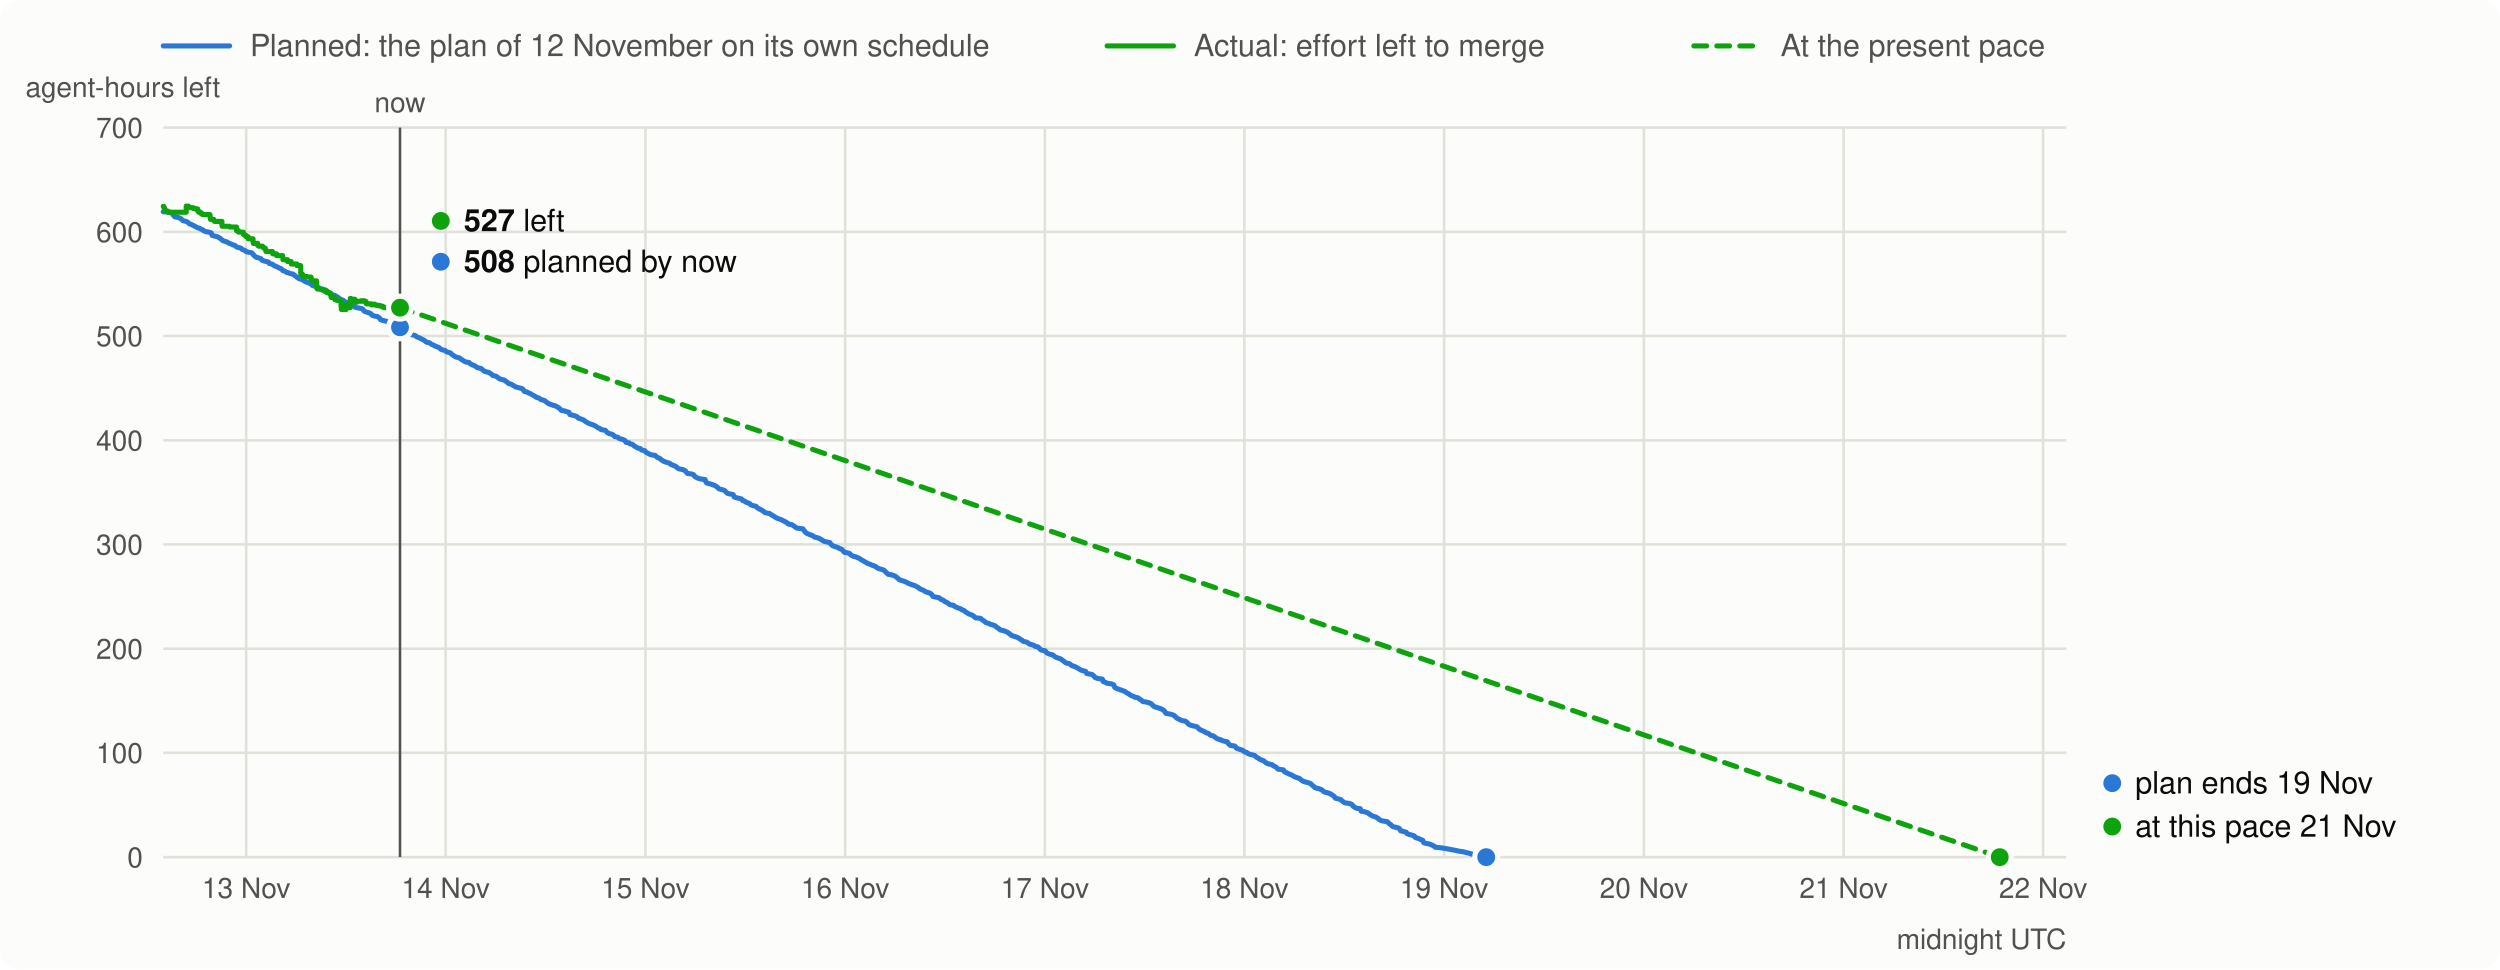
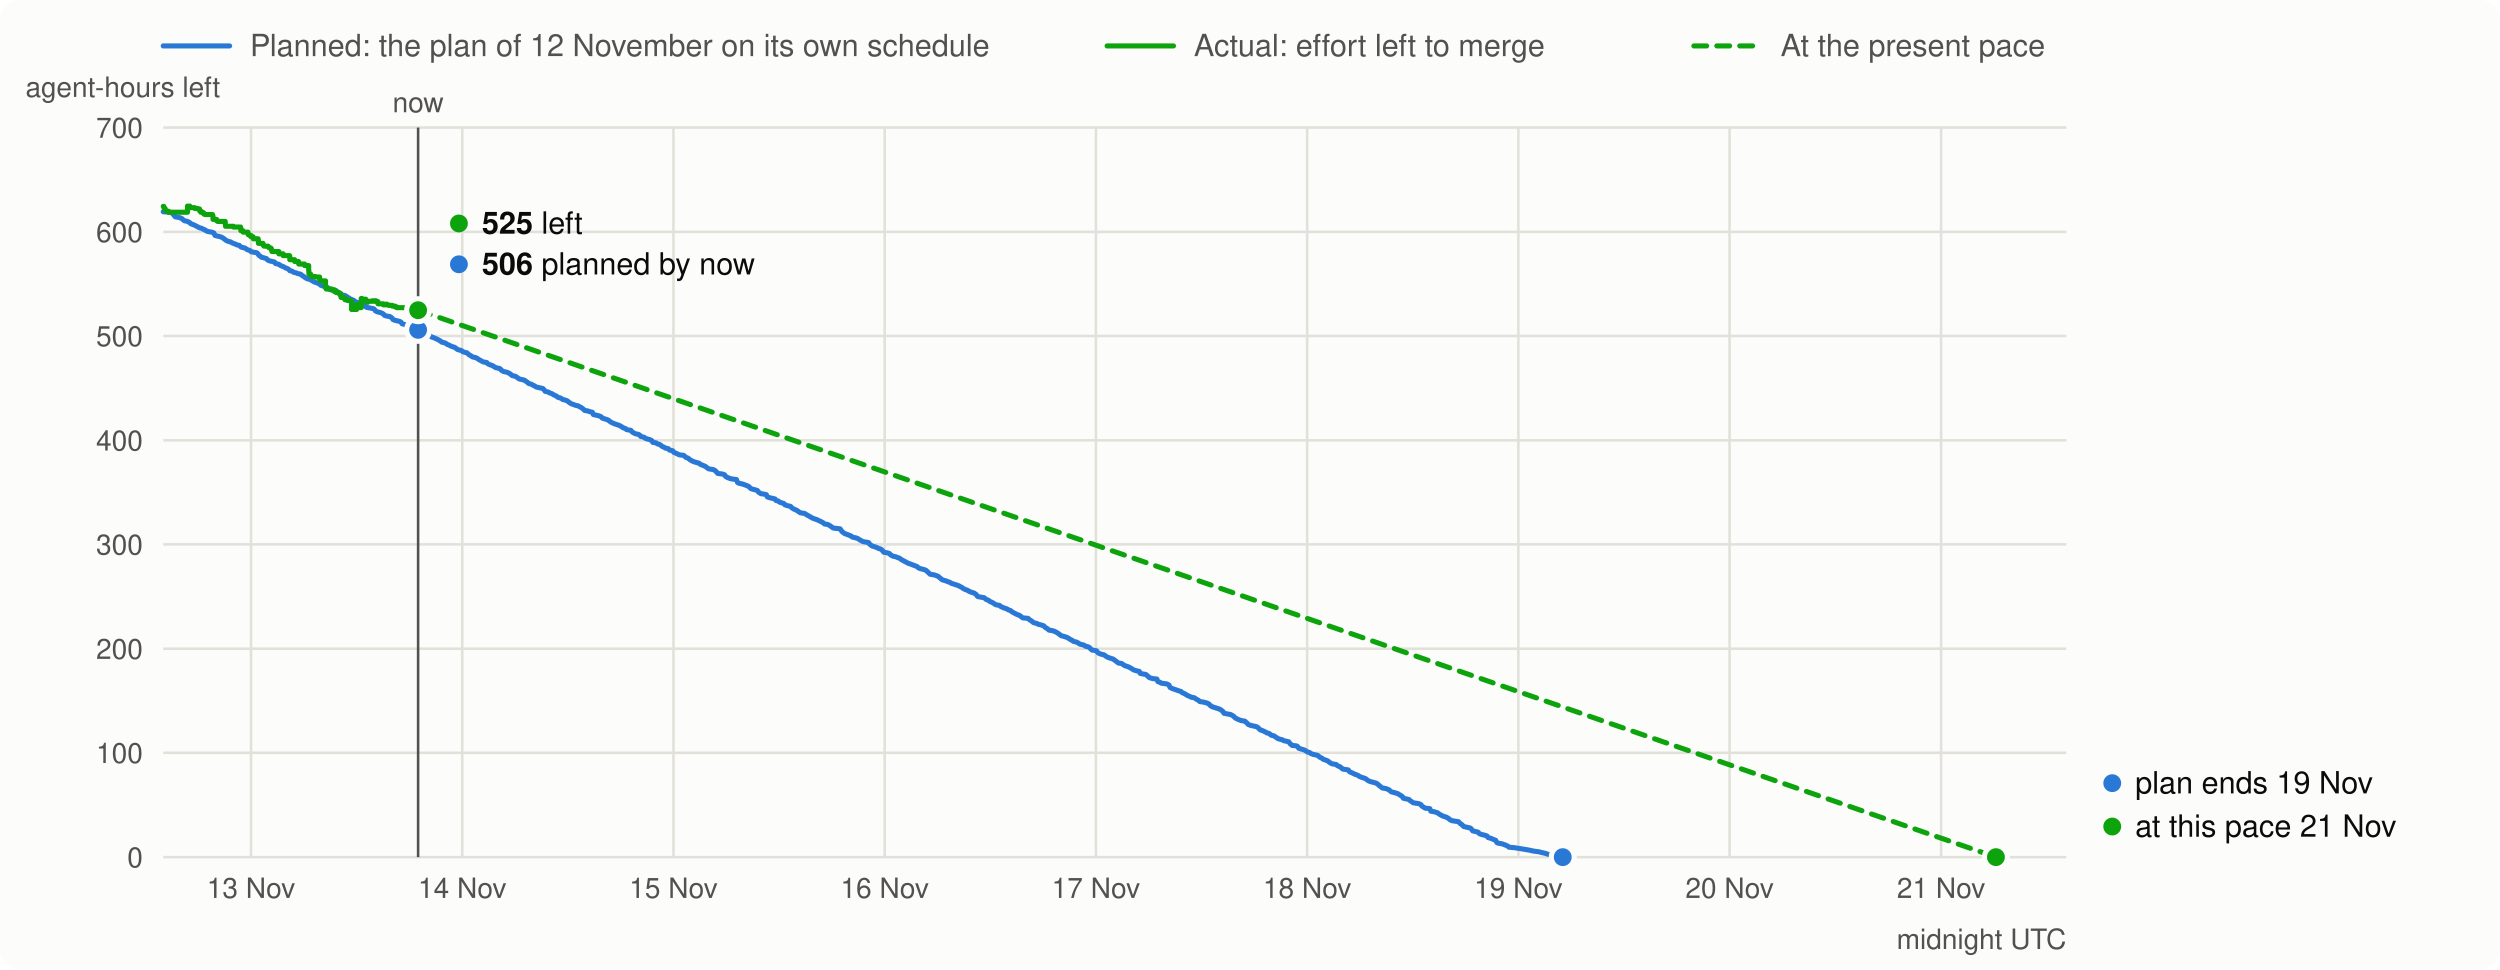
<svg xmlns="http://www.w3.org/2000/svg" viewBox="0 0 980 380" width="980" height="380" font-family="system-ui,-apple-system,Segoe UI,Helvetica,Arial,sans-serif" font-size="13">
  <rect width="980" height="380" rx="8" fill="#fcfcfb" />
  <line x1="64" x2="90" y1="18" y2="18" stroke="#2a78d6" stroke-width="2" stroke-linecap="round" />
  <text x="98" y="22" fill="#52514e" font-size="12">Planned: the plan of 12 November on its own schedule</text>
  <line x1="434" x2="460" y1="18" y2="18" stroke="#0ca30c" stroke-width="2" stroke-linecap="round" />
  <text x="468" y="22" fill="#52514e" font-size="12">Actual: effort left to merge</text>
  <line x1="664" x2="690" y1="18" y2="18" stroke="#0ca30c" stroke-width="2" stroke-linecap="round" stroke-dasharray="5 4" />
  <text x="698" y="22" fill="#52514e" font-size="12">At the present pace</text>
  <line x1="64" x2="810" y1="336.0" y2="336.0" stroke="#e1e0d9" />
  <text x="56" y="340.0" text-anchor="end" fill="#52514e" font-size="11">0</text>
  <line x1="64" x2="810" y1="295.1" y2="295.1" stroke="#e1e0d9" />
  <text x="56" y="299.1" text-anchor="end" fill="#52514e" font-size="11">100</text>
  <line x1="64" x2="810" y1="254.3" y2="254.3" stroke="#e1e0d9" />
  <text x="56" y="258.3" text-anchor="end" fill="#52514e" font-size="11">200</text>
  <line x1="64" x2="810" y1="213.4" y2="213.4" stroke="#e1e0d9" />
  <text x="56" y="217.4" text-anchor="end" fill="#52514e" font-size="11">300</text>
  <line x1="64" x2="810" y1="172.6" y2="172.6" stroke="#e1e0d9" />
  <text x="56" y="176.6" text-anchor="end" fill="#52514e" font-size="11">400</text>
  <line x1="64" x2="810" y1="131.7" y2="131.7" stroke="#e1e0d9" />
  <text x="56" y="135.7" text-anchor="end" fill="#52514e" font-size="11">500</text>
  <line x1="64" x2="810" y1="90.9" y2="90.9" stroke="#e1e0d9" />
  <text x="56" y="94.9" text-anchor="end" fill="#52514e" font-size="11">600</text>
  <line x1="64" x2="810" y1="50.0" y2="50.0" stroke="#e1e0d9" />
  <text x="56" y="54.0" text-anchor="end" fill="#52514e" font-size="11">700</text>
  <text x="10" y="38" fill="#52514e" font-size="11">agent-hours left</text>
-   <line x1="96.5" x2="96.5" y1="50" y2="336" stroke="#e1e0d9" />
-   <text x="96.5" y="352" text-anchor="middle" fill="#52514e" font-size="11">13 Nov</text>
-   <line x1="174.7" x2="174.7" y1="50" y2="336" stroke="#e1e0d9" />
-   <text x="174.7" y="352" text-anchor="middle" fill="#52514e" font-size="11">14 Nov</text>
-   <line x1="253.0" x2="253.0" y1="50" y2="336" stroke="#e1e0d9" />
-   <text x="253.0" y="352" text-anchor="middle" fill="#52514e" font-size="11">15 Nov</text>
-   <line x1="331.3" x2="331.3" y1="50" y2="336" stroke="#e1e0d9" />
-   <text x="331.3" y="352" text-anchor="middle" fill="#52514e" font-size="11">16 Nov</text>
-   <line x1="409.6" x2="409.6" y1="50" y2="336" stroke="#e1e0d9" />
-   <text x="409.6" y="352" text-anchor="middle" fill="#52514e" font-size="11">17 Nov</text>
-   <line x1="487.8" x2="487.8" y1="50" y2="336" stroke="#e1e0d9" />
-   <text x="487.8" y="352" text-anchor="middle" fill="#52514e" font-size="11">18 Nov</text>
-   <line x1="566.1" x2="566.1" y1="50" y2="336" stroke="#e1e0d9" />
-   <text x="566.1" y="352" text-anchor="middle" fill="#52514e" font-size="11">19 Nov</text>
-   <line x1="644.4" x2="644.4" y1="50" y2="336" stroke="#e1e0d9" />
-   <text x="644.4" y="352" text-anchor="middle" fill="#52514e" font-size="11">20 Nov</text>
-   <line x1="722.7" x2="722.7" y1="50" y2="336" stroke="#e1e0d9" />
-   <text x="722.7" y="352" text-anchor="middle" fill="#52514e" font-size="11">21 Nov</text>
-   <line x1="800.9" x2="800.9" y1="50" y2="336" stroke="#e1e0d9" />
-   <text x="800.9" y="352" text-anchor="middle" fill="#52514e" font-size="11">22 Nov</text>
+   <line x1="98.4" x2="98.4" y1="50" y2="336" stroke="#e1e0d9" />
+   <text x="98.4" y="352" text-anchor="middle" fill="#52514e" font-size="11">13 Nov</text>
+   <line x1="181.2" x2="181.2" y1="50" y2="336" stroke="#e1e0d9" />
+   <text x="181.2" y="352" text-anchor="middle" fill="#52514e" font-size="11">14 Nov</text>
+   <line x1="264.0" x2="264.0" y1="50" y2="336" stroke="#e1e0d9" />
+   <text x="264.0" y="352" text-anchor="middle" fill="#52514e" font-size="11">15 Nov</text>
+   <line x1="346.8" x2="346.8" y1="50" y2="336" stroke="#e1e0d9" />
+   <text x="346.8" y="352" text-anchor="middle" fill="#52514e" font-size="11">16 Nov</text>
+   <line x1="429.6" x2="429.6" y1="50" y2="336" stroke="#e1e0d9" />
+   <text x="429.6" y="352" text-anchor="middle" fill="#52514e" font-size="11">17 Nov</text>
+   <line x1="512.4" x2="512.4" y1="50" y2="336" stroke="#e1e0d9" />
+   <text x="512.4" y="352" text-anchor="middle" fill="#52514e" font-size="11">18 Nov</text>
+   <line x1="595.2" x2="595.2" y1="50" y2="336" stroke="#e1e0d9" />
+   <text x="595.2" y="352" text-anchor="middle" fill="#52514e" font-size="11">19 Nov</text>
+   <line x1="678.0" x2="678.0" y1="50" y2="336" stroke="#e1e0d9" />
+   <text x="678.0" y="352" text-anchor="middle" fill="#52514e" font-size="11">20 Nov</text>
+   <line x1="760.9" x2="760.9" y1="50" y2="336" stroke="#e1e0d9" />
+   <text x="760.9" y="352" text-anchor="middle" fill="#52514e" font-size="11">21 Nov</text>
  <text x="810" y="372" text-anchor="end" fill="#52514e" font-size="11">midnight UTC</text>
-   <path d="M64.0,83.0 L66.4,83.2 L67.3,83.5 L68.5,85.0 L69.7,85.2 L70.5,85.5 L70.9,85.7 L71.7,86.5 L73.0,86.8 L73.4,87.0 L73.8,87.3 L74.2,87.7 L75.0,88.0 L75.4,88.2 L75.8,88.4 L76.2,88.6 L77.5,89.3 L78.3,89.5 L78.7,89.8 L79.5,90.1 L79.9,90.5 L80.7,90.8 L81.9,91.0 L82.8,91.3 L83.2,92.3 L84.0,92.5 L85.2,92.8 L85.6,93.0 L86.4,93.5 L87.2,94.2 L87.6,94.4 L88.1,94.6 L88.9,94.8 L89.7,95.3 L90.5,95.6 L90.9,95.8 L91.3,96.0 L92.1,96.2 L92.5,96.6 L92.9,96.9 L94.2,97.2 L94.6,97.4 L95.0,97.8 L95.8,98.1 L96.2,98.3 L96.6,98.7 L98.7,99.1 L99.1,99.5 L99.5,100.1 L99.9,100.4 L100.3,100.8 L101.1,101.0 L102.3,101.4 L102.7,102.0 L103.5,102.3 L104.4,102.5 L105.2,102.7 L105.6,103.3 L106.8,103.6 L107.2,103.9 L107.6,104.2 L108.4,104.5 L108.8,104.7 L109.3,105.0 L110.1,105.3 L110.5,105.6 L110.9,106.1 L111.7,106.3 L112.1,106.6 L112.5,106.8 L113.3,107.0 L113.7,107.2 L115.0,107.5 L115.4,107.9 L115.8,108.2 L116.6,108.8 L117.0,109.1 L117.4,109.3 L118.6,109.6 L119.0,110.0 L119.4,110.2 L119.9,110.5 L120.7,110.8 L121.9,111.3 L122.3,111.8 L123.1,112.1 L123.9,112.3 L125.2,112.9 L125.6,113.4 L126.4,113.7 L128.0,113.9 L128.4,114.3 L128.8,114.8 L129.6,115.5 L131.3,115.8 L131.7,116.1 L132.1,116.3 L132.9,116.9 L133.3,117.2 L134.5,117.7 L134.9,118.0 L135.3,118.4 L136.6,118.7 L137.0,118.9 L138.2,119.2 L138.6,119.7 L139.0,120.3 L139.4,120.5 L141.9,121.0 L142.3,121.3 L142.7,121.9 L143.5,122.3 L144.3,122.5 L145.1,122.8 L145.5,123.1 L145.9,123.6 L146.8,123.9 L148.0,124.1 L148.4,124.4 L148.8,124.7 L149.2,125.3 L150.0,125.6 L151.7,126.0 L152.1,126.3 L152.5,126.9 L153.7,127.3 L154.1,127.5 L154.9,127.7 L155.3,128.0 L155.7,128.3 L157.0,128.7 L157.4,128.9 L158.2,129.3 L159.4,129.7 L159.8,130.0 L160.2,130.7 L160.6,131.0 L161.4,131.2 L162.7,131.5 L163.5,132.1 L164.3,132.4 L165.1,132.8 L165.9,133.2 L166.7,133.7 L167.1,134.1 L168.4,134.4 L168.8,134.7 L169.2,135.0 L170.0,135.3 L170.4,135.6 L171.2,135.9 L172.0,136.2 L172.4,136.5 L172.8,136.9 L173.3,137.1 L174.5,137.4 L174.9,137.8 L175.3,138.0 L176.5,138.3 L176.9,138.7 L177.3,139.1 L177.7,139.3 L178.1,139.6 L178.6,139.9 L179.8,140.2 L180.2,140.4 L180.6,140.7 L181.0,141.0 L181.4,141.2 L181.8,141.5 L182.2,141.7 L182.6,141.9 L183.9,142.1 L184.3,142.6 L185.1,143.0 L185.9,143.3 L186.7,143.8 L187.1,144.1 L188.7,144.5 L189.2,145.0 L189.6,145.3 L190.0,145.6 L191.6,146.0 L192.4,146.5 L192.8,146.8 L193.2,147.2 L194.5,147.5 L194.9,147.8 L195.7,148.4 L196.1,148.6 L197.7,149.0 L198.9,149.9 L199.3,150.3 L200.6,150.7 L201.0,151.0 L201.4,151.2 L202.2,151.7 L203.8,152.1 L204.6,152.3 L205.1,152.7 L205.5,153.4 L206.7,153.7 L207.1,154.0 L207.9,154.3 L208.7,154.8 L209.5,155.2 L209.9,155.5 L210.4,155.8 L211.2,156.0 L212.0,156.6 L212.8,156.8 L213.6,157.1 L214.4,157.8 L215.2,158.3 L216.1,158.6 L216.9,158.9 L217.7,159.1 L218.9,159.8 L219.3,160.1 L219.7,160.5 L220.1,160.9 L221.4,161.1 L221.8,161.3 L223.0,161.6 L223.4,162.5 L224.6,162.8 L225.4,163.0 L226.3,163.4 L226.7,163.9 L227.9,164.3 L228.7,164.6 L229.1,164.9 L229.5,165.2 L229.9,165.5 L231.1,166.1 L232.0,166.4 L232.8,166.7 L233.6,167.1 L234.4,167.7 L235.2,168.0 L235.6,168.4 L237.3,168.7 L237.7,169.2 L238.1,169.6 L238.9,170.0 L240.1,170.3 L240.5,170.6 L240.9,171.1 L242.2,171.4 L242.6,171.8 L243.4,172.1 L244.2,172.3 L245.0,172.7 L245.4,173.4 L246.6,173.6 L247.0,174.0 L247.9,174.2 L248.3,174.5 L248.7,174.9 L249.1,175.1 L249.5,175.3 L249.9,175.6 L251.1,175.9 L251.5,176.4 L252.8,176.7 L253.2,177.3 L253.6,177.5 L254.8,178.1 L255.2,178.3 L256.8,178.5 L257.6,179.3 L258.5,179.6 L259.3,180.3 L260.1,180.8 L260.9,181.1 L262.5,181.6 L262.9,182.0 L264.6,182.7 L265.0,182.9 L265.4,183.3 L265.8,183.6 L266.2,183.8 L267.8,184.1 L268.7,184.6 L269.1,185.2 L269.5,185.6 L271.1,185.8 L271.9,186.1 L272.3,186.7 L272.7,187.0 L273.5,187.4 L274.4,187.7 L276.4,188.0 L276.8,189.1 L277.2,189.4 L278.8,189.8 L280.1,190.3 L280.9,190.7 L281.3,191.1 L281.7,191.5 L282.1,191.7 L283.3,192.0 L284.1,192.3 L284.6,192.9 L285.0,193.2 L285.4,193.5 L286.6,193.7 L287.4,193.9 L287.8,194.8 L288.6,195.1 L289.9,195.4 L290.7,195.6 L291.1,196.2 L291.9,196.4 L292.3,196.8 L293.1,197.1 L293.9,197.4 L294.3,197.9 L295.2,198.2 L296.4,198.5 L296.8,199.0 L297.6,199.5 L298.4,199.9 L298.8,200.1 L300.0,201.0 L301.7,201.3 L302.1,201.6 L304.5,203.1 L305.3,203.4 L306.2,203.7 L307.8,204.5 L308.6,205.0 L309.0,205.4 L310.2,205.6 L311.1,206.1 L311.9,206.7 L312.3,207.0 L314.7,207.3 L315.5,208.4 L316.3,209.1 L318.8,210.1 L319.2,210.5 L320.8,210.9 L321.2,211.1 L322.1,211.6 L322.5,211.9 L323.3,212.3 L325.3,212.7 L325.7,213.3 L326.5,214.0 L327.8,214.4 L328.6,214.7 L329.0,215.0 L329.8,215.2 L330.2,215.6 L331.0,216.5 L332.2,216.7 L333.1,217.0 L333.5,217.5 L334.3,218.0 L335.5,218.3 L335.9,218.5 L336.7,218.8 L337.6,219.4 L338.8,220.1 L339.2,220.3 L340.0,220.8 L340.8,221.1 L342.0,221.6 L343.3,222.1 L343.7,222.5 L344.5,222.9 L345.3,223.1 L346.5,223.5 L347.7,224.7 L348.1,225.1 L349.8,225.4 L351.0,225.9 L352.2,226.9 L352.6,227.3 L354.3,227.8 L354.7,228.0 L355.5,228.3 L355.9,228.6 L356.7,228.9 L357.5,229.2 L358.7,229.6 L359.2,229.9 L360.0,230.3 L360.4,230.7 L361.2,231.1 L362.0,231.4 L362.4,231.7 L363.2,232.1 L364.5,232.5 L364.9,232.8 L365.3,233.1 L365.7,233.8 L366.5,234.0 L368.1,234.3 L368.9,235.0 L369.8,235.3 L370.2,235.7 L371.0,236.1 L371.4,236.3 L372.2,236.9 L372.6,237.1 L373.8,237.3 L374.2,237.7 L375.5,238.3 L376.7,238.7 L377.1,239.1 L377.9,239.3 L378.3,239.7 L378.7,240.0 L379.9,240.7 L380.4,240.9 L381.2,241.2 L381.6,241.5 L382.0,241.8 L382.4,242.2 L384.4,242.4 L384.8,242.8 L385.7,243.4 L386.1,243.7 L386.5,244.1 L387.7,244.4 L388.1,244.7 L388.9,244.9 L390.1,245.3 L390.5,245.7 L391.0,246.1 L391.4,246.3 L392.2,247.0 L393.4,247.2 L394.2,247.5 L395.0,247.9 L395.8,248.5 L396.7,249.2 L397.5,249.4 L398.7,249.8 L399.1,250.0 L400.3,250.8 L400.7,251.0 L401.1,251.4 L402.4,251.7 L402.8,251.9 L403.2,252.2 L403.6,252.5 L405.2,252.9 L405.6,253.3 L406.9,253.6 L407.3,254.0 L407.7,254.4 L408.1,254.8 L409.7,255.1 L410.1,255.7 L410.5,256.0 L411.3,256.4 L412.6,256.7 L413.0,257.0 L413.4,257.3 L413.8,257.6 L414.6,257.9 L415.8,258.3 L416.2,258.6 L417.0,259.2 L417.9,259.9 L419.1,260.1 L419.5,260.4 L420.3,261.0 L421.1,261.2 L421.5,261.4 L422.3,261.8 L422.8,262.1 L423.6,262.6 L424.4,262.9 L425.6,263.2 L426.0,264.0 L428.1,264.4 L428.9,265.1 L429.3,265.6 L430.5,266.0 L432.1,266.2 L432.5,267.2 L433.4,267.5 L433.8,267.8 L435.8,268.1 L436.6,268.5 L437.0,269.5 L437.8,269.9 L440.3,270.8 L441.1,271.1 L441.5,271.5 L442.3,271.9 L443.5,272.7 L444.4,273.0 L444.8,273.3 L446.0,273.5 L446.8,274.1 L447.2,274.3 L447.6,274.6 L448.0,275.0 L449.3,275.2 L450.5,275.5 L451.3,275.9 L451.7,276.3 L452.1,276.7 L452.5,277.0 L453.7,277.4 L455.0,277.8 L455.8,278.2 L456.2,278.5 L456.6,278.9 L457.0,279.6 L459.4,280.1 L460.3,280.5 L460.7,280.9 L461.1,281.3 L461.5,281.6 L462.7,282.2 L463.5,282.5 L464.7,282.7 L465.2,283.1 L465.6,283.5 L466.0,284.0 L466.8,284.3 L469.2,284.9 L469.6,285.3 L470.0,285.7 L470.5,286.1 L471.3,286.4 L472.5,287.0 L472.9,287.3 L473.7,287.5 L474.5,288.2 L475.3,288.4 L475.8,288.6 L477.0,289.5 L477.8,289.8 L478.6,290.0 L479.0,290.3 L480.2,290.6 L481.1,290.8 L481.5,291.5 L482.3,292.2 L483.9,292.4 L484.3,292.7 L484.7,293.3 L485.5,293.6 L486.8,294.0 L487.2,294.2 L487.6,294.5 L488.0,294.8 L488.8,295.0 L489.2,295.4 L490.0,295.7 L491.7,296.1 L492.1,296.4 L492.5,296.8 L493.3,297.2 L493.7,297.6 L494.5,297.9 L495.3,298.2 L495.7,298.5 L496.1,298.9 L496.5,299.1 L497.0,299.4 L498.6,299.7 L499.0,300.1 L500.2,300.7 L500.6,301.1 L501.0,301.5 L503.1,301.8 L503.5,302.5 L503.9,302.7 L504.7,303.1 L505.5,303.5 L506.3,303.8 L506.7,304.0 L507.1,304.3 L508.0,304.7 L509.2,305.1 L509.6,305.3 L510.0,305.7 L510.4,306.0 L511.2,306.4 L512.4,306.7 L513.7,307.1 L514.1,307.5 L514.5,307.9 L514.9,308.2 L515.7,308.9 L516.9,309.1 L518.1,309.6 L518.6,310.0 L519.0,310.4 L520.2,310.7 L521.4,311.1 L522.6,311.9 L523.0,312.2 L523.5,312.9 L524.7,313.2 L525.5,313.4 L525.9,313.8 L527.1,314.7 L529.2,315.0 L530.0,315.4 L530.4,316.0 L531.6,316.8 L533.2,317.0 L533.6,318.0 L534.9,318.2 L536.1,318.6 L536.5,318.9 L536.9,319.2 L538.1,319.9 L539.4,320.3 L539.8,320.6 L540.2,320.8 L540.6,321.2 L541.4,321.7 L543.8,322.1 L544.2,322.5 L544.6,322.9 L545.1,323.2 L545.9,324.0 L548.3,324.6 L548.7,325.0 L549.1,325.7 L550.4,326.0 L551.2,326.2 L551.6,326.8 L552.4,327.1 L553.6,327.4 L554.4,327.7 L554.8,328.3 L556.1,328.7 L556.9,329.1 L557.7,329.4 L558.1,330.3 L558.5,330.5 L560.1,330.8 L561.4,331.3 L562.2,331.7 L562.6,332.1 L564.6,332.3 L567.1,332.7 L570.3,333.3 L571.6,333.6 L573.6,333.9 L574.8,334.2 L576.0,334.5 L576.9,334.8 L579.3,335.5 L580.1,335.7 L582.6,336.0" fill="none" stroke="#2a78d6" stroke-width="2" stroke-linejoin="round" stroke-linecap="round" />
-   <path d="M64.0,80.9 L64.2,80.9 L64.2,81.3 L64.4,81.3 L64.4,81.7 L64.6,81.7 L64.6,82.0 L64.7,82.0 L64.7,82.3 L64.8,82.3 L64.8,82.5 L65.1,82.5 L65.1,82.8 L65.9,82.8 L65.9,83.0 L65.9,83.0 L65.9,83.2 L73.0,83.2 L73.0,80.8 L73.9,80.8 L73.9,81.2 L73.9,81.2 L73.9,81.4 L75.7,81.4 L75.7,81.7 L76.6,81.7 L76.6,81.9 L77.5,81.9 L77.5,82.3 L77.5,82.3 L77.5,82.7 L77.9,82.7 L77.9,83.0 L77.9,83.0 L77.9,83.2 L78.6,83.2 L78.6,83.5 L79.0,83.5 L79.0,83.7 L79.0,83.7 L79.0,83.9 L79.4,83.9 L79.4,84.1 L82.3,84.1 L82.3,84.4 L82.3,84.4 L82.3,84.7 L82.4,84.7 L82.4,84.9 L82.4,84.9 L82.4,85.1 L82.4,85.1 L82.4,85.4 L82.5,85.4 L82.5,85.7 L82.5,85.7 L82.5,86.0 L83.8,86.0 L83.8,86.2 L83.8,86.2 L83.8,86.5 L84.1,86.5 L84.1,86.8 L87.0,86.8 L87.0,87.0 L87.0,87.0 L87.0,87.3 L87.0,87.3 L87.0,87.6 L87.0,87.6 L87.0,87.9 L87.0,87.9 L87.0,88.1 L87.0,88.1 L87.0,88.4 L87.1,88.4 L87.1,88.7 L90.0,88.7 L90.0,89.0 L92.7,89.0 L92.7,89.2 L92.7,89.2 L92.7,89.4 L92.7,89.4 L92.7,89.7 L92.7,89.7 L92.7,89.9 L92.7,89.9 L92.7,90.2 L92.7,90.2 L92.7,90.4 L93.5,90.4 L93.5,90.7 L93.5,90.7 L93.5,91.0 L95.4,91.0 L95.4,91.2 L95.4,91.2 L95.4,91.5 L95.4,91.5 L95.4,91.7 L95.5,91.7 L95.5,92.0 L96.0,92.0 L96.0,92.3 L96.5,92.3 L96.5,92.6 L96.5,92.6 L96.5,92.8 L97.3,92.8 L97.3,93.0 L97.3,93.0 L97.3,93.3 L97.3,93.3 L97.3,93.6 L99.2,93.6 L99.2,93.8 L99.2,93.8 L99.2,94.2 L99.2,94.2 L99.2,94.4 L99.2,94.4 L99.2,94.6 L99.2,94.6 L99.2,94.8 L99.3,94.8 L99.3,95.1 L99.3,95.1 L99.3,95.4 L101.0,95.4 L101.0,95.8 L101.0,95.8 L101.0,96.0 L101.0,96.0 L101.0,96.2 L101.4,96.2 L101.4,96.5 L102.9,96.5 L102.9,96.8 L103.2,96.8 L103.2,97.1 L103.6,97.1 L103.6,97.3 L104.0,97.3 L104.0,97.7 L104.0,97.7 L104.0,98.0 L104.3,98.0 L104.3,98.2 L104.3,98.2 L104.3,98.6 L106.8,98.6 L106.8,98.8 L106.8,98.8 L106.8,99.2 L106.9,99.2 L106.9,99.5 L108.4,99.5 L108.4,99.8 L108.4,99.8 L108.4,100.2 L110.8,100.2 L110.8,100.4 L110.8,100.4 L110.8,100.8 L110.9,100.8 L110.9,101.1 L110.9,101.1 L110.9,101.3 L110.9,101.3 L110.9,101.5 L110.9,101.5 L110.9,101.8 L112.7,101.8 L112.7,102.1 L112.7,102.1 L112.7,102.5 L114.1,102.5 L114.1,102.8 L114.2,102.8 L114.2,103.1 L114.2,103.1 L114.2,103.5 L116.4,103.5 L116.4,103.9 L116.4,103.9 L116.4,104.1 L117.8,104.1 L117.8,104.4 L117.9,104.4 L117.9,104.6 L117.9,104.6 L117.9,104.9 L117.9,104.9 L117.9,105.1 L117.9,105.1 L117.9,105.3 L117.9,105.3 L117.9,105.5 L117.9,105.5 L117.9,105.8 L117.9,105.8 L117.9,106.0 L117.9,106.0 L117.9,106.2 L117.9,106.2 L117.9,106.5 L117.9,106.5 L117.9,106.9 L117.9,106.9 L117.9,107.3 L117.9,107.3 L117.9,107.5 L118.6,107.5 L118.6,107.9 L118.6,107.9 L118.6,108.2 L118.9,108.2 L118.9,108.4 L120.4,108.4 L120.4,108.6 L121.9,108.6 L121.9,108.8 L122.0,108.8 L122.0,109.2 L122.0,109.2 L122.0,109.4 L122.0,109.4 L122.0,109.8 L122.1,109.8 L122.1,110.1 L124.1,110.1 L124.1,110.3 L124.1,110.3 L124.1,110.6 L124.1,110.6 L124.1,110.8 L124.1,110.8 L124.1,111.1 L124.1,111.1 L124.1,111.4 L124.1,111.4 L124.1,111.6 L124.1,111.6 L124.1,112.0 L124.2,112.0 L124.2,112.2 L124.2,112.2 L124.2,112.6 L124.2,112.6 L124.2,113.0 L124.4,113.0 L124.4,113.3 L126.5,113.3 L126.5,113.6 L127.4,113.6 L127.4,114.0 L127.4,114.0 L127.4,114.3 L128.1,114.3 L128.1,114.7 L129.2,114.7 L129.2,115.0 L129.7,115.0 L129.7,115.4 L129.8,115.4 L129.8,115.7 L129.8,115.7 L129.8,116.0 L129.8,116.0 L129.8,116.2 L129.8,116.2 L129.8,116.6 L131.2,116.6 L131.2,116.9 L131.3,116.9 L131.3,117.1 L131.3,117.1 L131.3,117.5 L132.2,117.5 L132.2,117.8 L133.7,117.8 L133.7,118.2 L133.7,118.2 L133.7,118.4 L133.7,118.4 L133.7,118.6 L133.7,118.6 L133.7,118.8 L133.7,118.8 L133.7,119.1 L133.7,119.1 L133.7,119.5 L133.7,119.5 L133.7,119.9 L133.7,119.9 L133.7,120.1 L133.8,120.1 L133.8,120.5 L133.8,120.5 L133.8,120.9 L133.8,120.9 L133.8,121.3 L135.7,121.3 L135.7,119.4 L136.6,119.4 L136.6,119.6 L136.6,119.6 L136.6,120.0 L136.8,120.0 L136.8,120.4 L136.8,120.4 L136.8,120.6 L137.3,120.6 L137.3,117.0 L137.6,117.0 L137.6,117.3 L139.1,117.3 L139.1,117.6 L139.1,117.6 L139.1,118.0 L139.5,118.0 L139.5,118.2 L139.5,118.2 L139.5,118.5 L139.8,118.5 L139.8,118.1 L141.5,118.1 L141.5,117.9 L141.7,117.9 L141.7,118.1 L142.2,118.1 L142.2,117.9 L142.9,117.9 L142.9,118.2 L143.5,118.2 L143.5,118.6 L143.6,118.6 L143.6,118.8 L143.6,118.8 L143.6,119.1 L145.6,119.1 L145.6,119.5 L146.7,119.5 L146.7,119.2 L146.8,119.2 L146.8,119.5 L147.5,119.5 L147.5,119.7 L148.9,119.7 L148.9,120.0 L149.9,120.0 L149.9,120.3 L150.5,120.3 L150.5,120.6 L154.3,120.6 L154.3,120.9 L154.3,120.9 L154.3,121.2 L154.3,121.2 L154.3,121.5 L155.4,121.5 L155.4,121.8 L155.8,121.8 L155.8,120.6 L156.8,120.6 L156.8,120.6" fill="none" stroke="#0ca30c" stroke-width="2" stroke-linejoin="round" stroke-linecap="round" />
-   <line x1="156.8" y1="120.6" x2="783.9" y2="336.0" stroke="#0ca30c" stroke-width="2" stroke-dasharray="5 4" stroke-linecap="round" />
-   <line x1="156.8" x2="156.8" y1="50" y2="336" stroke="#52514e" stroke-width="1" />
-   <text x="156.8" y="44" text-anchor="middle" fill="#52514e" font-size="11">now</text>
-   <circle cx="156.8" cy="128.3" r="4.5" fill="#2a78d6" stroke="#fcfcfb" stroke-width="2" />
-   <circle cx="156.8" cy="120.6" r="4.5" fill="#0ca30c" stroke="#fcfcfb" stroke-width="2" />
-   <circle cx="172.8" cy="86.6" r="3.5" fill="#0ca30c" />
-   <text x="181.8" y="90.6" fill="#0b0b0b" font-size="12">
-     <tspan font-weight="600">527</tspan> left</text>
-   <circle cx="172.8" cy="102.6" r="3.5" fill="#2a78d6" />
-   <text x="181.8" y="106.6" fill="#0b0b0b" font-size="12">
-     <tspan font-weight="600">508</tspan> planned by now</text>
-   <circle cx="582.6" cy="336.0" r="4.5" fill="#2a78d6" stroke="#fcfcfb" stroke-width="2" />
+   <path d="M64.0,83.0 L66.6,83.2 L67.5,83.5 L68.7,85.0 L70.0,85.2 L70.9,85.5 L71.3,85.7 L72.2,86.5 L73.5,86.8 L73.9,87.0 L74.4,87.3 L74.8,87.7 L75.6,88.0 L76.1,88.2 L76.5,88.4 L76.9,88.6 L78.2,89.3 L79.1,89.5 L79.5,89.8 L80.4,90.1 L80.8,90.5 L81.7,90.8 L83.0,91.0 L83.8,91.3 L84.3,92.3 L85.1,92.5 L86.4,92.8 L86.9,93.0 L87.7,93.5 L88.6,94.2 L89.0,94.4 L89.4,94.6 L90.3,94.8 L91.2,95.3 L92.0,95.6 L92.5,95.8 L92.9,96.0 L93.8,96.2 L94.2,96.6 L94.6,96.9 L95.9,97.2 L96.3,97.4 L96.8,97.8 L97.6,98.1 L98.1,98.3 L98.5,98.7 L100.7,99.1 L101.1,99.5 L101.5,100.1 L102.0,100.4 L102.4,100.8 L103.2,101.0 L104.5,101.4 L105.0,102.0 L105.8,102.3 L106.7,102.5 L107.6,102.7 L108.0,103.3 L109.3,103.6 L109.7,103.9 L110.2,104.2 L111.0,104.5 L111.4,104.7 L111.9,105.0 L112.7,105.3 L113.2,105.6 L113.6,106.1 L114.5,106.3 L114.9,106.6 L115.3,106.8 L116.2,107.0 L116.6,107.2 L117.9,107.5 L118.3,107.9 L118.8,108.2 L119.6,108.8 L120.1,109.1 L120.5,109.3 L121.8,109.6 L122.2,110.0 L122.7,110.2 L123.1,110.5 L124.0,110.8 L125.2,111.3 L125.7,111.8 L126.5,112.1 L127.4,112.3 L128.7,112.9 L129.1,113.4 L130.0,113.7 L131.7,113.9 L132.2,114.3 L132.6,114.8 L133.4,115.5 L135.2,115.8 L135.6,116.1 L136.0,116.3 L136.9,116.9 L137.3,117.2 L138.6,117.7 L139.0,118.0 L139.5,118.4 L140.8,118.7 L141.2,118.9 L142.5,119.2 L142.9,119.7 L143.4,120.3 L143.8,120.5 L146.4,121.0 L146.8,121.3 L147.2,121.9 L148.1,122.3 L149.0,122.5 L149.8,122.8 L150.3,123.1 L150.7,123.6 L151.6,123.9 L152.9,124.1 L153.3,124.4 L153.7,124.7 L154.1,125.3 L155.0,125.6 L156.7,126.0 L157.2,126.3 L157.6,126.9 L158.9,127.3 L159.3,127.5 L160.2,127.7 L160.6,128.0 L161.0,128.3 L162.3,128.7 L162.8,128.9 L163.6,129.3 L164.9,129.7 L165.4,130.0 L165.8,130.7 L166.2,131.0 L167.1,131.2 L168.4,131.5 L169.2,132.1 L170.1,132.4 L171.0,132.8 L171.8,133.2 L172.7,133.7 L173.1,134.1 L174.4,134.4 L174.9,134.7 L175.3,135.0 L176.1,135.3 L176.6,135.6 L177.4,135.9 L178.3,136.2 L178.7,136.5 L179.2,136.9 L179.6,137.1 L180.9,137.4 L181.3,137.8 L181.8,138.0 L183.0,138.3 L183.5,138.7 L183.9,139.1 L184.3,139.3 L184.8,139.6 L185.2,139.9 L186.5,140.2 L186.9,140.4 L187.4,140.7 L187.8,141.0 L188.2,141.2 L188.7,141.5 L189.1,141.7 L189.5,141.9 L190.8,142.1 L191.2,142.6 L192.1,143.0 L193.0,143.3 L193.8,143.8 L194.3,144.1 L196.0,144.5 L196.4,145.0 L196.8,145.3 L197.3,145.6 L199.0,146.0 L199.9,146.5 L200.3,146.8 L200.7,147.2 L202.0,147.5 L202.5,147.8 L203.3,148.4 L203.7,148.6 L205.5,149.0 L206.8,149.9 L207.2,150.3 L208.5,150.7 L208.9,151.0 L209.4,151.2 L210.2,151.7 L211.9,152.1 L212.8,152.3 L213.2,152.7 L213.7,153.4 L215.0,153.7 L215.4,154.0 L216.3,154.3 L217.1,154.8 L218.0,155.2 L218.4,155.5 L218.8,155.8 L219.7,156.0 L220.6,156.6 L221.4,156.8 L222.3,157.1 L223.2,157.8 L224.0,158.3 L224.9,158.6 L225.7,158.9 L226.6,159.1 L227.9,159.8 L228.3,160.1 L228.8,160.5 L229.2,160.9 L230.5,161.1 L230.9,161.3 L232.2,161.6 L232.6,162.5 L233.9,162.8 L234.8,163.0 L235.7,163.4 L236.1,163.9 L237.4,164.3 L238.3,164.6 L238.7,164.9 L239.1,165.2 L239.5,165.5 L240.8,166.1 L241.7,166.4 L242.6,166.7 L243.4,167.1 L244.3,167.7 L245.2,168.0 L245.6,168.4 L247.3,168.7 L247.7,169.2 L248.2,169.6 L249.0,170.0 L250.3,170.3 L250.8,170.6 L251.2,171.1 L252.5,171.4 L252.9,171.8 L253.8,172.1 L254.6,172.3 L255.5,172.7 L255.9,173.4 L257.2,173.6 L257.7,174.0 L258.5,174.2 L259.0,174.5 L259.4,174.9 L259.8,175.1 L260.3,175.3 L260.7,175.6 L262.0,175.9 L262.4,176.4 L263.7,176.7 L264.1,177.3 L264.6,177.5 L265.9,178.1 L266.3,178.3 L268.0,178.5 L268.9,179.3 L269.7,179.6 L270.6,180.3 L271.5,180.8 L272.3,181.1 L274.1,181.6 L274.5,182.0 L276.2,182.7 L276.6,182.9 L277.1,183.3 L277.5,183.6 L277.9,183.8 L279.7,184.1 L280.5,184.6 L281.0,185.2 L281.4,185.6 L283.1,185.8 L284.0,186.1 L284.4,186.7 L284.8,187.0 L285.7,187.4 L286.6,187.7 L288.7,188.0 L289.1,189.1 L289.6,189.4 L291.3,189.8 L292.6,190.3 L293.5,190.7 L293.9,191.1 L294.3,191.5 L294.8,191.7 L296.0,192.0 L296.9,192.3 L297.3,192.9 L297.8,193.2 L298.2,193.5 L299.5,193.7 L300.4,193.9 L300.8,194.8 L301.7,195.1 L303.0,195.4 L303.8,195.6 L304.2,196.2 L305.1,196.4 L305.5,196.8 L306.4,197.1 L307.3,197.4 L307.7,197.9 L308.6,198.2 L309.9,198.5 L310.3,199.0 L311.1,199.5 L312.0,199.9 L312.4,200.1 L313.7,201.0 L315.5,201.3 L315.9,201.6 L318.5,203.1 L319.3,203.4 L320.2,203.7 L321.9,204.5 L322.8,205.0 L323.2,205.4 L324.5,205.6 L325.4,206.1 L326.2,206.7 L326.7,207.0 L329.3,207.3 L330.1,208.4 L331.0,209.1 L333.6,210.1 L334.0,210.5 L335.7,210.9 L336.2,211.1 L337.0,211.6 L337.5,211.9 L338.3,212.3 L340.5,212.7 L340.9,213.3 L341.8,214.0 L343.1,214.4 L343.9,214.7 L344.4,215.0 L345.2,215.2 L345.7,215.6 L346.5,216.5 L347.8,216.7 L348.7,217.0 L349.1,217.5 L350.0,218.0 L351.3,218.3 L351.7,218.5 L352.6,218.8 L353.4,219.4 L354.7,220.1 L355.1,220.3 L356.0,220.8 L356.9,221.1 L358.2,221.6 L359.5,222.1 L359.9,222.5 L360.7,222.9 L361.6,223.1 L362.9,223.5 L364.2,224.7 L364.6,225.1 L366.4,225.4 L367.7,225.9 L368.9,226.9 L369.4,227.3 L371.1,227.8 L371.5,228.0 L372.4,228.3 L372.8,228.6 L373.7,228.9 L374.6,229.2 L375.8,229.6 L376.3,229.9 L377.1,230.3 L377.6,230.7 L378.4,231.1 L379.3,231.4 L379.7,231.7 L380.6,232.1 L381.9,232.5 L382.3,232.8 L382.7,233.1 L383.2,233.8 L384.0,234.0 L385.8,234.3 L386.6,235.0 L387.5,235.3 L387.9,235.7 L388.8,236.1 L389.2,236.3 L390.1,236.9 L390.5,237.1 L391.8,237.3 L392.2,237.7 L393.5,238.3 L394.8,238.7 L395.3,239.1 L396.1,239.3 L396.5,239.7 L397.0,240.0 L398.3,240.7 L398.7,240.9 L399.6,241.2 L400.0,241.5 L400.4,241.8 L400.9,242.2 L403.0,242.4 L403.4,242.8 L404.3,243.4 L404.7,243.7 L405.2,244.1 L406.5,244.4 L406.9,244.7 L407.8,244.9 L409.1,245.3 L409.5,245.7 L409.9,246.1 L410.4,246.3 L411.2,247.0 L412.5,247.2 L413.4,247.5 L414.2,247.9 L415.1,248.5 L416.0,249.2 L416.8,249.4 L418.1,249.8 L418.5,250.0 L419.8,250.8 L420.3,251.0 L420.7,251.4 L422.0,251.7 L422.4,251.9 L422.9,252.2 L423.3,252.5 L425.0,252.9 L425.4,253.3 L426.7,253.6 L427.2,254.0 L427.6,254.4 L428.0,254.8 L429.8,255.1 L430.2,255.7 L430.6,256.0 L431.5,256.4 L432.8,256.7 L433.2,257.0 L433.6,257.3 L434.1,257.6 L434.9,257.9 L436.2,258.3 L436.7,258.6 L437.5,259.2 L438.4,259.9 L439.7,260.1 L440.1,260.4 L441.0,261.0 L441.8,261.2 L442.3,261.4 L443.1,261.8 L443.6,262.1 L444.4,262.6 L445.3,262.9 L446.6,263.2 L447.0,264.0 L449.2,264.4 L450.0,265.1 L450.5,265.6 L451.8,266.0 L453.5,266.2 L453.9,267.2 L454.8,267.5 L455.2,267.8 L457.4,268.1 L458.2,268.5 L458.7,269.5 L459.5,269.9 L462.1,270.8 L463.0,271.1 L463.4,271.5 L464.3,271.9 L465.6,272.7 L466.4,273.0 L466.9,273.3 L468.1,273.5 L469.0,274.1 L469.4,274.3 L469.9,274.6 L470.3,275.0 L471.6,275.2 L472.9,275.5 L473.8,275.9 L474.2,276.3 L474.6,276.7 L475.1,277.0 L476.3,277.4 L477.6,277.8 L478.5,278.2 L478.9,278.5 L479.4,278.9 L479.8,279.6 L482.4,280.1 L483.2,280.5 L483.7,280.9 L484.1,281.3 L484.5,281.6 L485.8,282.2 L486.7,282.5 L488.0,282.7 L488.4,283.1 L488.9,283.5 L489.3,284.0 L490.1,284.3 L492.7,284.9 L493.2,285.3 L493.6,285.7 L494.0,286.1 L494.9,286.4 L496.2,287.0 L496.6,287.3 L497.5,287.5 L498.3,288.2 L499.2,288.4 L499.6,288.6 L500.9,289.5 L501.8,289.8 L502.7,290.0 L503.1,290.3 L504.4,290.6 L505.2,290.8 L505.7,291.5 L506.5,292.2 L508.3,292.4 L508.7,292.7 L509.1,293.3 L510.0,293.6 L511.3,294.0 L511.7,294.2 L512.1,294.5 L512.6,294.8 L513.4,295.0 L513.9,295.4 L514.7,295.7 L516.5,296.1 L516.9,296.4 L517.3,296.8 L518.2,297.2 L518.6,297.6 L519.5,297.9 L520.3,298.2 L520.8,298.5 L521.2,298.9 L521.6,299.1 L522.1,299.4 L523.8,299.7 L524.2,300.1 L525.5,300.7 L525.9,301.1 L526.4,301.5 L528.5,301.8 L529.0,302.5 L529.4,302.7 L530.3,303.1 L531.1,303.5 L532.0,303.8 L532.4,304.0 L532.8,304.3 L533.7,304.7 L535.0,305.1 L535.4,305.3 L535.9,305.7 L536.3,306.0 L537.2,306.4 L538.5,306.7 L539.7,307.1 L540.2,307.5 L540.6,307.9 L541.0,308.2 L541.9,308.9 L543.2,309.1 L544.5,309.6 L544.9,310.0 L545.4,310.4 L546.6,310.7 L547.9,311.1 L549.2,311.9 L549.7,312.2 L550.1,312.9 L551.4,313.2 L552.3,313.4 L552.7,313.8 L554.0,314.7 L556.1,315.0 L557.0,315.4 L557.4,316.0 L558.7,316.8 L560.5,317.0 L560.9,318.0 L562.2,318.2 L563.5,318.6 L563.9,318.9 L564.3,319.2 L565.6,319.9 L566.9,320.3 L567.4,320.6 L567.8,320.8 L568.2,321.2 L569.1,321.7 L571.7,322.1 L572.1,322.5 L572.5,322.9 L573.0,323.2 L573.8,324.0 L576.4,324.6 L576.8,325.0 L577.3,325.7 L578.6,326.0 L579.4,326.2 L579.9,326.8 L580.7,327.1 L582.0,327.4 L582.9,327.7 L583.3,328.3 L584.6,328.7 L585.5,329.1 L586.3,329.4 L586.8,330.3 L587.2,330.5 L588.9,330.8 L590.2,331.3 L591.1,331.7 L591.5,332.1 L593.7,332.3 L596.2,332.7 L599.7,333.3 L601.0,333.6 L603.2,333.9 L604.4,334.2 L605.7,334.5 L606.6,334.8 L609.2,335.5 L610.1,335.7 L612.6,336.0" fill="none" stroke="#2a78d6" stroke-width="2" stroke-linejoin="round" stroke-linecap="round" />
+   <path d="M64.0,80.9 L64.2,80.9 L64.2,81.3 L64.4,81.3 L64.4,81.7 L64.7,81.7 L64.7,82.0 L64.7,82.0 L64.7,82.3 L64.9,82.3 L64.9,82.5 L65.2,82.5 L65.2,82.8 L66.0,82.8 L66.0,83.0 L66.1,83.0 L66.1,83.2 L73.5,83.2 L73.5,80.8 L74.4,80.8 L74.4,81.2 L74.4,81.2 L74.4,81.4 L76.3,81.4 L76.3,81.7 L77.4,81.7 L77.4,81.9 L78.2,81.9 L78.2,82.3 L78.3,82.3 L78.3,82.7 L78.7,82.7 L78.7,83.0 L78.7,83.0 L78.7,83.2 L79.5,83.2 L79.5,83.5 L79.9,83.5 L79.9,83.7 L79.9,83.7 L79.9,83.9 L80.3,83.9 L80.3,84.1 L83.3,84.1 L83.3,84.4 L83.4,84.4 L83.4,84.7 L83.5,84.7 L83.5,84.9 L83.5,84.9 L83.5,85.1 L83.5,85.1 L83.5,85.4 L83.5,85.4 L83.5,85.7 L83.5,85.7 L83.5,86.0 L84.9,86.0 L84.9,86.2 L84.9,86.2 L84.9,86.5 L85.3,86.5 L85.3,86.8 L88.3,86.8 L88.3,87.0 L88.3,87.0 L88.3,87.3 L88.3,87.3 L88.3,87.6 L88.3,87.6 L88.3,87.9 L88.4,87.9 L88.4,88.1 L88.4,88.1 L88.4,88.4 L88.4,88.4 L88.4,88.7 L91.5,88.7 L91.5,89.0 L94.3,89.0 L94.3,89.2 L94.3,89.2 L94.3,89.4 L94.4,89.4 L94.4,89.7 L94.4,89.7 L94.4,89.9 L94.4,89.9 L94.4,90.2 L94.4,90.2 L94.4,90.4 L95.2,90.4 L95.2,90.7 L95.3,90.7 L95.3,91.0 L97.2,91.0 L97.2,91.2 L97.2,91.2 L97.2,91.5 L97.3,91.5 L97.3,91.7 L97.3,91.7 L97.3,92.0 L97.8,92.0 L97.8,92.3 L98.4,92.3 L98.4,92.6 L98.4,92.6 L98.4,92.8 L99.2,92.8 L99.2,93.0 L99.2,93.0 L99.2,93.3 L99.3,93.3 L99.3,93.6 L101.2,93.6 L101.2,93.8 L101.2,93.8 L101.2,94.2 L101.3,94.2 L101.3,94.4 L101.3,94.4 L101.3,94.6 L101.3,94.6 L101.3,94.8 L101.3,94.8 L101.3,95.1 L101.3,95.1 L101.3,95.4 L103.1,95.4 L103.1,95.8 L103.1,95.8 L103.1,96.0 L103.2,96.0 L103.2,96.2 L103.5,96.2 L103.5,96.5 L105.1,96.5 L105.1,96.8 L105.4,96.8 L105.4,97.1 L105.9,97.1 L105.9,97.3 L106.3,97.3 L106.3,97.7 L106.4,97.7 L106.4,98.0 L106.6,98.0 L106.6,98.2 L106.6,98.2 L106.6,98.6 L109.3,98.6 L109.3,98.8 L109.3,98.8 L109.3,99.2 L109.3,99.2 L109.3,99.5 L111.0,99.5 L111.0,99.8 L111.0,99.8 L111.0,100.2 L113.5,100.2 L113.5,100.4 L113.6,100.4 L113.6,100.8 L113.6,100.8 L113.6,101.1 L113.6,101.1 L113.6,101.3 L113.6,101.3 L113.6,101.5 L113.6,101.5 L113.6,101.8 L115.5,101.8 L115.5,102.1 L115.5,102.1 L115.5,102.5 L117.0,102.5 L117.0,102.8 L117.1,102.8 L117.1,103.1 L117.1,103.1 L117.1,103.5 L119.4,103.5 L119.4,103.9 L119.4,103.9 L119.4,104.1 L121.0,104.1 L121.0,104.4 L121.0,104.4 L121.0,104.6 L121.0,104.6 L121.0,104.9 L121.0,104.9 L121.0,105.1 L121.0,105.1 L121.0,105.3 L121.0,105.3 L121.0,105.5 L121.0,105.5 L121.0,105.8 L121.0,105.8 L121.0,106.0 L121.0,106.0 L121.0,106.2 L121.1,106.2 L121.1,106.5 L121.1,106.5 L121.1,106.9 L121.1,106.9 L121.1,107.3 L121.1,107.3 L121.1,107.5 L121.8,107.5 L121.8,107.9 L121.8,107.9 L121.8,108.2 L122.1,108.2 L122.1,108.4 L123.7,108.4 L123.7,108.6 L125.3,108.6 L125.3,108.8 L125.3,108.8 L125.3,109.2 L125.3,109.2 L125.3,109.4 L125.4,109.4 L125.4,109.8 L125.5,109.8 L125.5,110.1 L127.6,110.1 L127.6,110.3 L127.6,110.3 L127.6,110.6 L127.6,110.6 L127.6,110.8 L127.6,110.8 L127.6,111.1 L127.6,111.1 L127.6,111.4 L127.6,111.4 L127.6,111.6 L127.6,111.6 L127.6,112.0 L127.7,112.0 L127.7,112.2 L127.7,112.2 L127.7,112.6 L127.7,112.6 L127.7,113.0 L127.9,113.0 L127.9,113.3 L130.1,113.3 L130.1,113.6 L131.1,113.6 L131.1,114.0 L131.1,114.0 L131.1,114.3 L131.8,114.3 L131.8,114.7 L133.0,114.7 L133.0,115.0 L133.5,115.0 L133.5,115.4 L133.6,115.4 L133.6,115.7 L133.6,115.7 L133.6,116.0 L133.6,116.0 L133.6,116.2 L133.7,116.2 L133.7,116.6 L135.1,116.6 L135.1,116.9 L135.2,116.9 L135.2,117.1 L135.2,117.1 L135.2,117.5 L136.2,117.5 L136.2,117.8 L137.7,117.8 L137.7,118.2 L137.7,118.2 L137.7,118.4 L137.7,118.4 L137.7,118.6 L137.8,118.6 L137.8,118.8 L137.8,118.8 L137.8,119.1 L137.8,119.1 L137.8,119.5 L137.8,119.5 L137.8,119.9 L137.8,119.9 L137.8,120.1 L137.8,120.1 L137.8,120.5 L137.8,120.5 L137.8,120.9 L137.8,120.9 L137.8,121.3 L139.8,121.3 L139.8,119.4 L140.8,119.4 L140.8,119.6 L140.8,119.6 L140.8,120.0 L141.0,120.0 L141.0,120.4 L141.0,120.4 L141.0,120.6 L141.6,120.6 L141.6,117.0 L141.9,117.0 L141.9,117.3 L143.4,117.3 L143.4,117.6 L143.5,117.6 L143.5,118.0 L143.9,118.0 L143.9,118.2 L143.9,118.2 L143.9,118.5 L144.2,118.5 L144.2,118.1 L146.0,118.1 L146.0,117.9 L146.2,117.9 L146.2,118.1 L146.8,118.1 L146.8,117.9 L147.4,117.9 L147.4,118.2 L148.1,118.2 L148.1,118.6 L148.2,118.6 L148.2,118.8 L148.2,118.8 L148.2,119.1 L150.3,119.1 L150.3,119.5 L151.5,119.5 L151.5,119.2 L151.6,119.2 L151.6,119.5 L152.3,119.5 L152.3,119.7 L153.8,119.7 L153.8,120.0 L154.9,120.0 L154.9,120.3 L155.5,120.3 L155.5,120.6 L159.5,120.6 L159.5,120.9 L159.5,120.9 L159.5,121.2 L159.6,121.2 L159.6,121.5 L160.7,121.5 L160.7,121.8 L161.1,121.8 L161.1,120.6 L162.5,120.6 L162.5,120.9 L162.5,120.9 L162.5,121.3 L162.5,121.3 L162.5,121.6 L163.9,121.6 L163.9,121.6" fill="none" stroke="#0ca30c" stroke-width="2" stroke-linejoin="round" stroke-linecap="round" />
+   <line x1="163.9" y1="121.6" x2="782.4" y2="336.0" stroke="#0ca30c" stroke-width="2" stroke-dasharray="5 4" stroke-linecap="round" />
+   <line x1="163.9" x2="163.9" y1="50" y2="336" stroke="#52514e" stroke-width="1" />
+   <text x="163.9" y="44" text-anchor="middle" fill="#52514e" font-size="11">now</text>
+   <circle cx="163.9" cy="129.3" r="4.5" fill="#2a78d6" stroke="#fcfcfb" stroke-width="2" />
+   <circle cx="163.9" cy="121.6" r="4.5" fill="#0ca30c" stroke="#fcfcfb" stroke-width="2" />
+   <circle cx="179.9" cy="87.6" r="3.5" fill="#0ca30c" />
+   <text x="188.9" y="91.6" fill="#0b0b0b" font-size="12">
+     <tspan font-weight="600">525</tspan> left</text>
+   <circle cx="179.9" cy="103.6" r="3.5" fill="#2a78d6" />
+   <text x="188.9" y="107.6" fill="#0b0b0b" font-size="12">
+     <tspan font-weight="600">506</tspan> planned by now</text>
+   <circle cx="612.6" cy="336.0" r="4.5" fill="#2a78d6" stroke="#fcfcfb" stroke-width="2" />
  <circle cx="828" cy="307.0" r="3.5" fill="#2a78d6" />
  <text x="837" y="311.0" fill="#0b0b0b" font-size="12">plan ends 19 Nov</text>
-   <circle cx="783.9" cy="336.0" r="4.5" fill="#0ca30c" stroke="#fcfcfb" stroke-width="2" />
+   <circle cx="782.4" cy="336.0" r="4.5" fill="#0ca30c" stroke="#fcfcfb" stroke-width="2" />
  <circle cx="828" cy="324.0" r="3.5" fill="#0ca30c" />
  <text x="837" y="328.0" fill="#0b0b0b" font-size="12">at this pace 21 Nov</text>
</svg>
